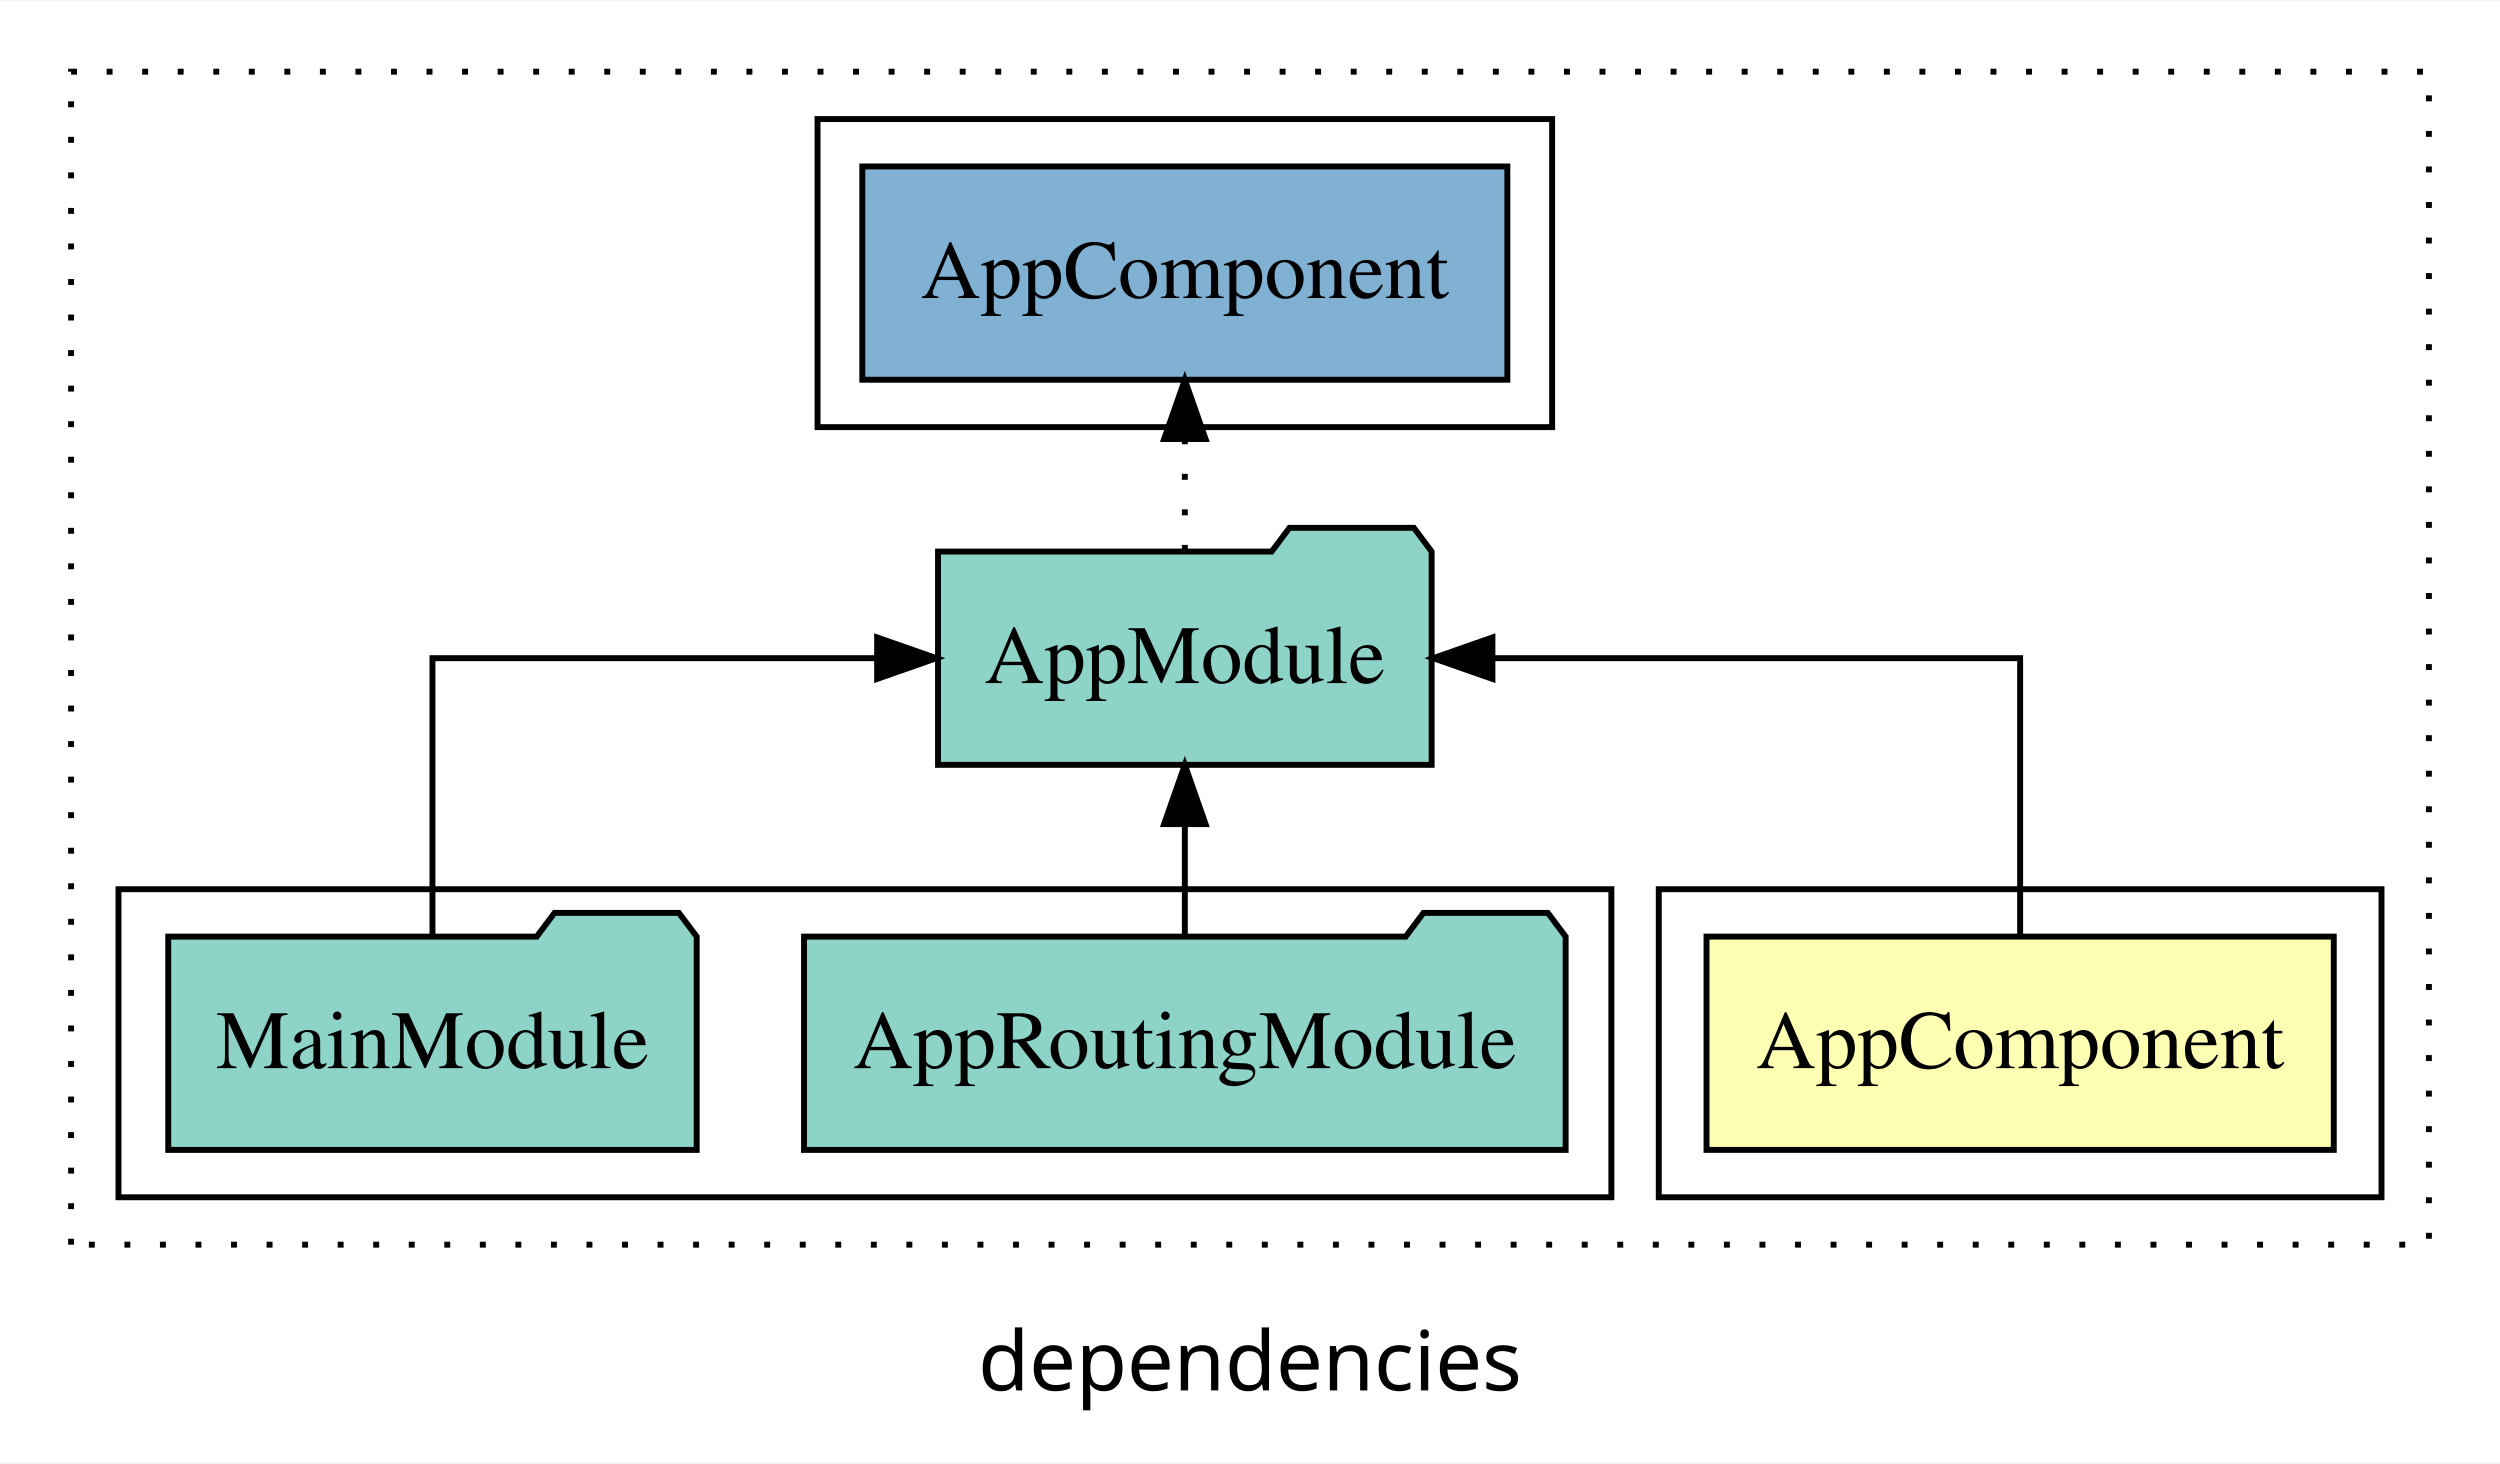
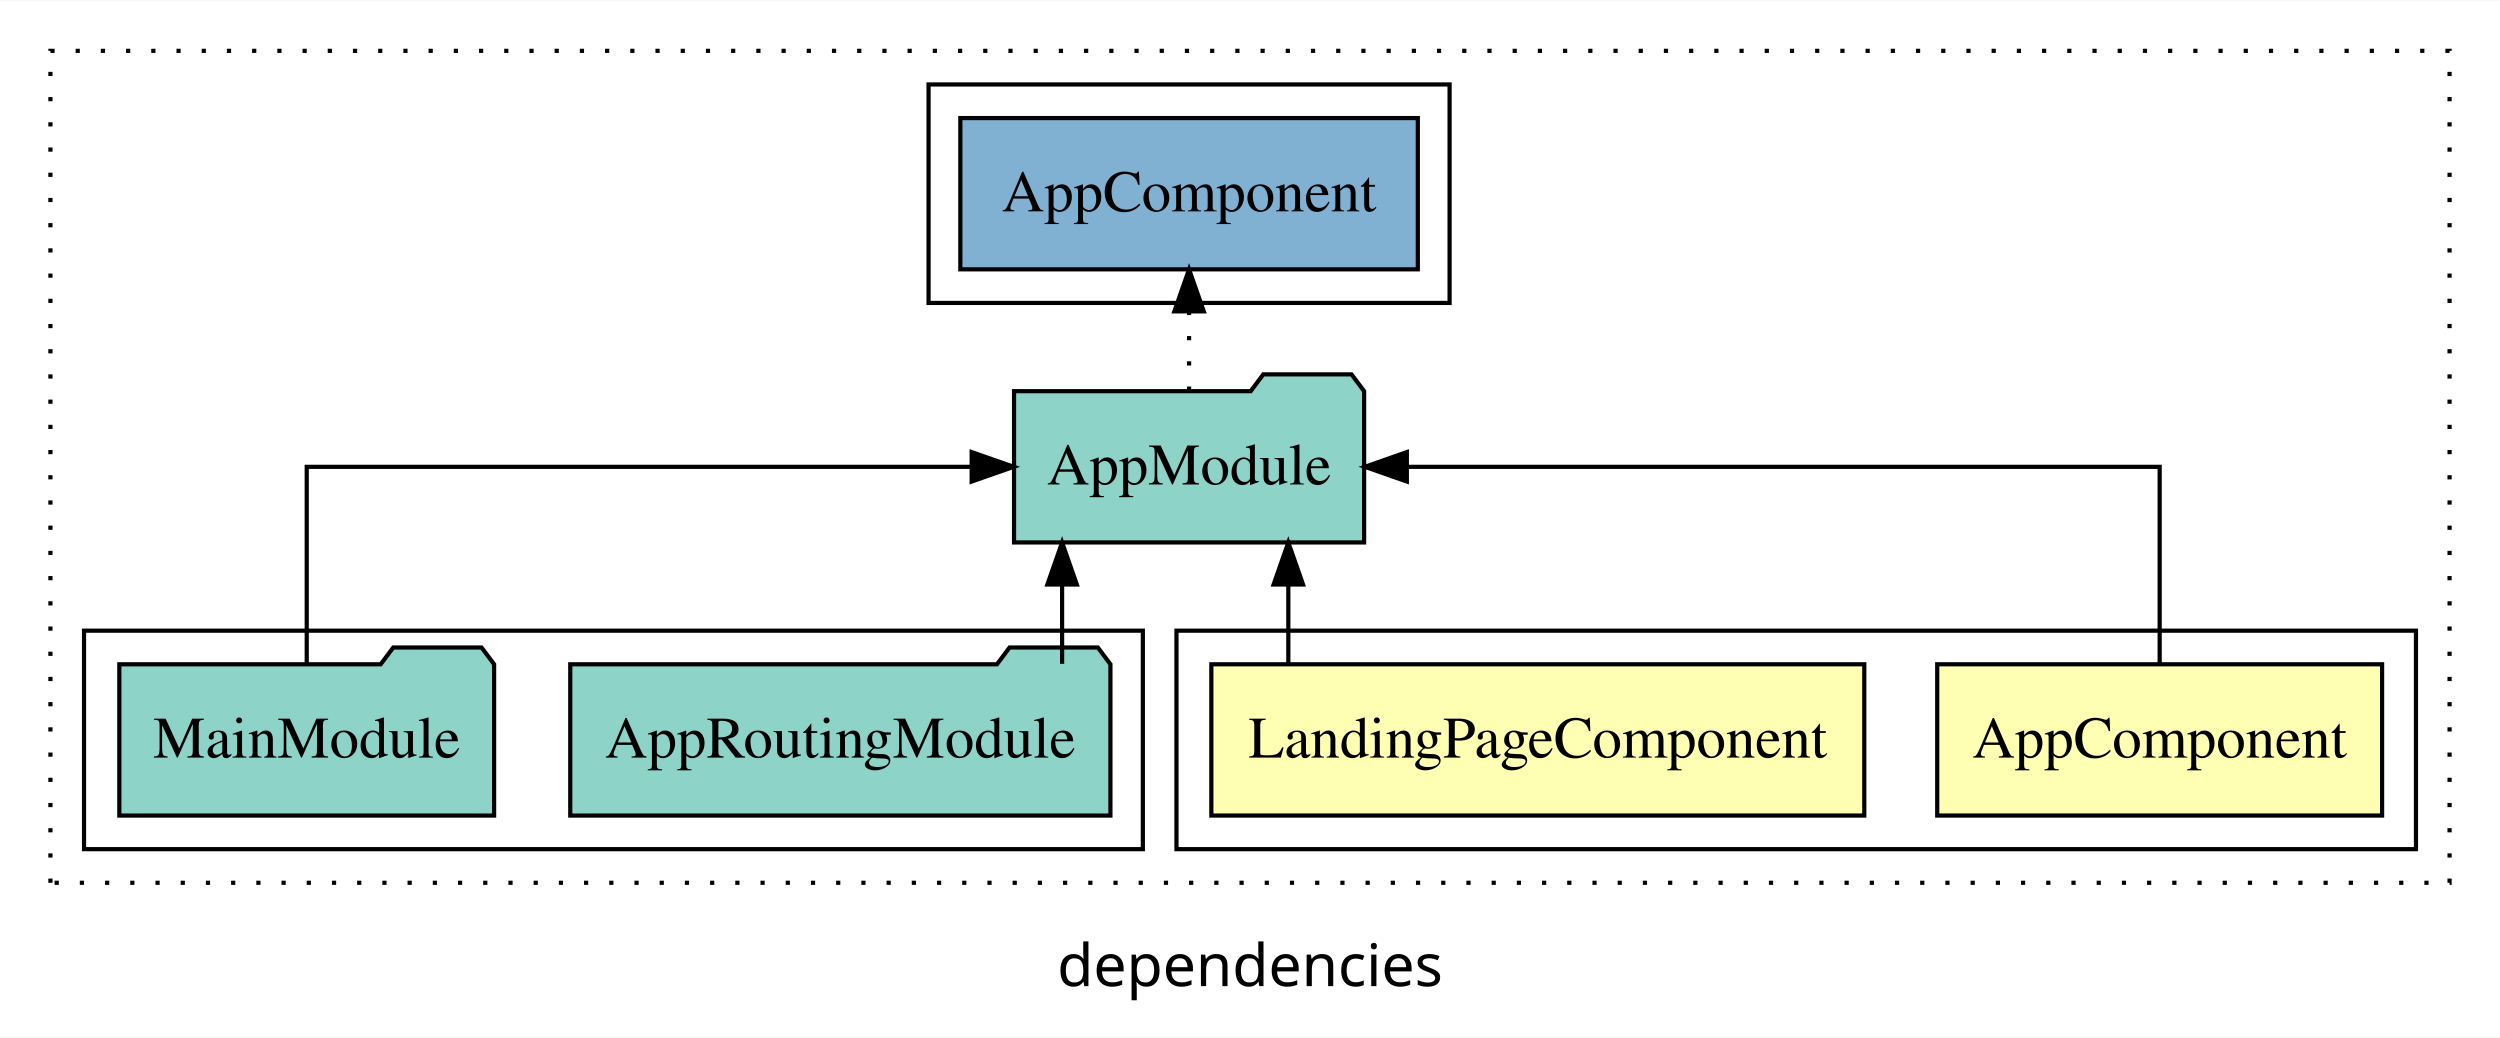
- <svg xmlns="http://www.w3.org/2000/svg" width="422pt" height="247pt" viewBox="0.00 0.00 422.00 246.80">
+ <svg xmlns="http://www.w3.org/2000/svg" width="595pt" height="247pt" viewBox="0.00 0.00 595.00 246.80">
  <g id="graph0" class="graph" transform="scale(1 1) rotate(0) translate(4 242.8)">
-     <polygon fill="white" stroke="transparent" points="-4,4 -4,-242.8 418,-242.8 418,4 -4,4" />
-     <text text-anchor="middle" x="207" y="-8.2" font-family="sans-serif" font-size="14.00">dependencies</text>
+     <polygon fill="white" stroke="transparent" points="-4,4 -4,-242.8 591,-242.8 591,4 -4,4" />
+     <text text-anchor="middle" x="293.5" y="-8.2" font-family="sans-serif" font-size="14.00">dependencies</text>
    <g id="clust1" class="cluster">
-       <polygon fill="none" stroke="black" stroke-dasharray="1,5" points="8,-32.8 8,-230.8 406,-230.8 406,-32.8 8,-32.8" />
+       <polygon fill="none" stroke="black" stroke-dasharray="1,5" points="8,-32.8 8,-230.8 579,-230.8 579,-32.8 8,-32.8" />
    </g>
    <g id="clust2" class="cluster">
-       <polygon fill="none" stroke="black" points="276,-40.8 276,-92.8 398,-92.8 398,-40.8 276,-40.8" />
+       <polygon fill="none" stroke="black" points="276,-40.8 276,-92.8 571,-92.8 571,-40.8 276,-40.8" />
    </g>
-     <g id="clust4" class="cluster">
+     <g id="clust5" class="cluster">
      <polygon fill="none" stroke="black" points="16,-40.8 16,-92.8 268,-92.8 268,-40.8 16,-40.8" />
    </g>
-     <g id="clust6" class="cluster">
-       <polygon fill="none" stroke="black" points="134,-170.8 134,-222.8 258,-222.8 258,-170.8 134,-170.8" />
+     <g id="clust7" class="cluster">
+       <polygon fill="none" stroke="black" points="217,-170.8 217,-222.8 341,-222.8 341,-170.8 217,-170.8" />
    </g>
    <g id="node1" class="node">
-       <polygon fill="#ffffb3" stroke="black" points="389.94,-84.8 284.06,-84.8 284.06,-48.8 389.94,-48.8 389.94,-84.8" />
-       <text text-anchor="middle" x="337" y="-62.6" font-family="Times,serif" font-size="14.00">AppComponent</text>
+       <polygon fill="#ffffb3" stroke="black" points="562.94,-84.8 457.06,-84.8 457.06,-48.8 562.94,-48.8 562.94,-84.8" />
+       <text text-anchor="middle" x="510" y="-62.6" font-family="Times,serif" font-size="14.00">AppComponent</text>
+     </g>
+     <g id="node3" class="node">
+       <polygon fill="#8dd3c7" stroke="black" points="320.66,-149.8 317.66,-153.8 296.66,-153.8 293.66,-149.8 237.34,-149.8 237.34,-113.8 320.66,-113.8 320.66,-149.8" />
+       <text text-anchor="middle" x="279" y="-127.6" font-family="Times,serif" font-size="14.00">AppModule</text>
+     </g>
+     <g id="edge1" class="edge">
+       <path fill="none" stroke="black" d="M510,-84.91C510,-104.14 510,-131.8 510,-131.8 510,-131.8 330.83,-131.8 330.83,-131.8" />
+       <polygon fill="black" stroke="black" points="330.83,-128.3 320.83,-131.8 330.83,-135.3 330.83,-128.3" />
    </g>
    <g id="node2" class="node">
-       <polygon fill="#8dd3c7" stroke="black" points="237.66,-149.8 234.66,-153.8 213.66,-153.8 210.66,-149.8 154.34,-149.8 154.34,-113.8 237.66,-113.8 237.66,-149.8" />
-       <text text-anchor="middle" x="196" y="-127.6" font-family="Times,serif" font-size="14.00">AppModule</text>
+       <polygon fill="#ffffb3" stroke="black" points="439.7,-84.8 284.3,-84.8 284.3,-48.8 439.7,-48.8 439.7,-84.8" />
+       <text text-anchor="middle" x="362" y="-62.6" font-family="Times,serif" font-size="14.00">LandingPageComponent</text>
    </g>
-     <g id="edge1" class="edge">
-       <path fill="none" stroke="black" d="M337,-84.91C337,-104.14 337,-131.8 337,-131.8 337,-131.8 247.92,-131.8 247.92,-131.8" />
-       <polygon fill="black" stroke="black" points="247.92,-128.3 237.92,-131.8 247.92,-135.3 247.92,-128.3" />
+     <g id="edge2" class="edge">
+       <path fill="none" stroke="black" d="M302.62,-84.91C302.62,-84.91 302.62,-103.79 302.62,-103.79" />
+       <polygon fill="black" stroke="black" points="299.12,-103.79 302.62,-113.79 306.12,-103.79 299.12,-103.79" />
    </g>
-     <g id="node5" class="node">
-       <polygon fill="#80b1d3" stroke="black" points="250.44,-214.8 141.56,-214.8 141.56,-178.8 250.44,-178.8 250.44,-214.8" />
-       <text text-anchor="middle" x="196" y="-192.6" font-family="Times,serif" font-size="14.00">AppComponent </text>
+     <g id="node6" class="node">
+       <polygon fill="#80b1d3" stroke="black" points="333.44,-214.8 224.56,-214.8 224.56,-178.8 333.44,-178.8 333.44,-214.8" />
+       <text text-anchor="middle" x="279" y="-192.6" font-family="Times,serif" font-size="14.00">AppComponent </text>
    </g>
-     <g id="edge4" class="edge">
-       <path fill="none" stroke="black" stroke-dasharray="1,5" d="M196,-149.91C196,-149.91 196,-168.79 196,-168.79" />
-       <polygon fill="black" stroke="black" points="192.5,-168.79 196,-178.79 199.5,-168.79 192.5,-168.79" />
+     <g id="edge5" class="edge">
+       <path fill="none" stroke="black" stroke-dasharray="1,5" d="M279,-149.91C279,-149.91 279,-168.79 279,-168.79" />
+       <polygon fill="black" stroke="black" points="275.5,-168.79 279,-178.79 282.5,-168.79 275.5,-168.79" />
    </g>
-     <g id="node3" class="node">
+     <g id="node4" class="node">
      <polygon fill="#8dd3c7" stroke="black" points="260.28,-84.8 257.28,-88.8 236.28,-88.8 233.28,-84.8 131.72,-84.8 131.72,-48.8 260.28,-48.8 260.28,-84.8" />
      <text text-anchor="middle" x="196" y="-62.6" font-family="Times,serif" font-size="14.00">AppRoutingModule</text>
    </g>
-     <g id="edge2" class="edge">
-       <path fill="none" stroke="black" d="M196,-84.91C196,-84.91 196,-103.79 196,-103.79" />
-       <polygon fill="black" stroke="black" points="192.5,-103.79 196,-113.79 199.5,-103.79 192.5,-103.79" />
+     <g id="edge3" class="edge">
+       <path fill="none" stroke="black" d="M248.78,-84.91C248.78,-84.91 248.78,-103.79 248.78,-103.79" />
+       <polygon fill="black" stroke="black" points="245.28,-103.79 248.78,-113.79 252.28,-103.79 245.28,-103.79" />
    </g>
-     <g id="node4" class="node">
+     <g id="node5" class="node">
      <polygon fill="#8dd3c7" stroke="black" points="113.6,-84.8 110.6,-88.8 89.6,-88.8 86.6,-84.8 24.4,-84.8 24.4,-48.8 113.6,-48.8 113.6,-84.8" />
      <text text-anchor="middle" x="69" y="-62.6" font-family="Times,serif" font-size="14.00">MainModule</text>
    </g>
-     <g id="edge3" class="edge">
-       <path fill="none" stroke="black" d="M69,-84.91C69,-104.14 69,-131.8 69,-131.8 69,-131.8 144.06,-131.8 144.06,-131.8" />
-       <polygon fill="black" stroke="black" points="144.06,-135.3 154.06,-131.8 144.06,-128.3 144.06,-135.3" />
+     <g id="edge4" class="edge">
+       <path fill="none" stroke="black" d="M69,-84.91C69,-104.14 69,-131.8 69,-131.8 69,-131.8 227.26,-131.8 227.26,-131.8" />
+       <polygon fill="black" stroke="black" points="227.26,-135.3 237.26,-131.8 227.26,-128.3 227.26,-135.3" />
    </g>
  </g>
</svg>
